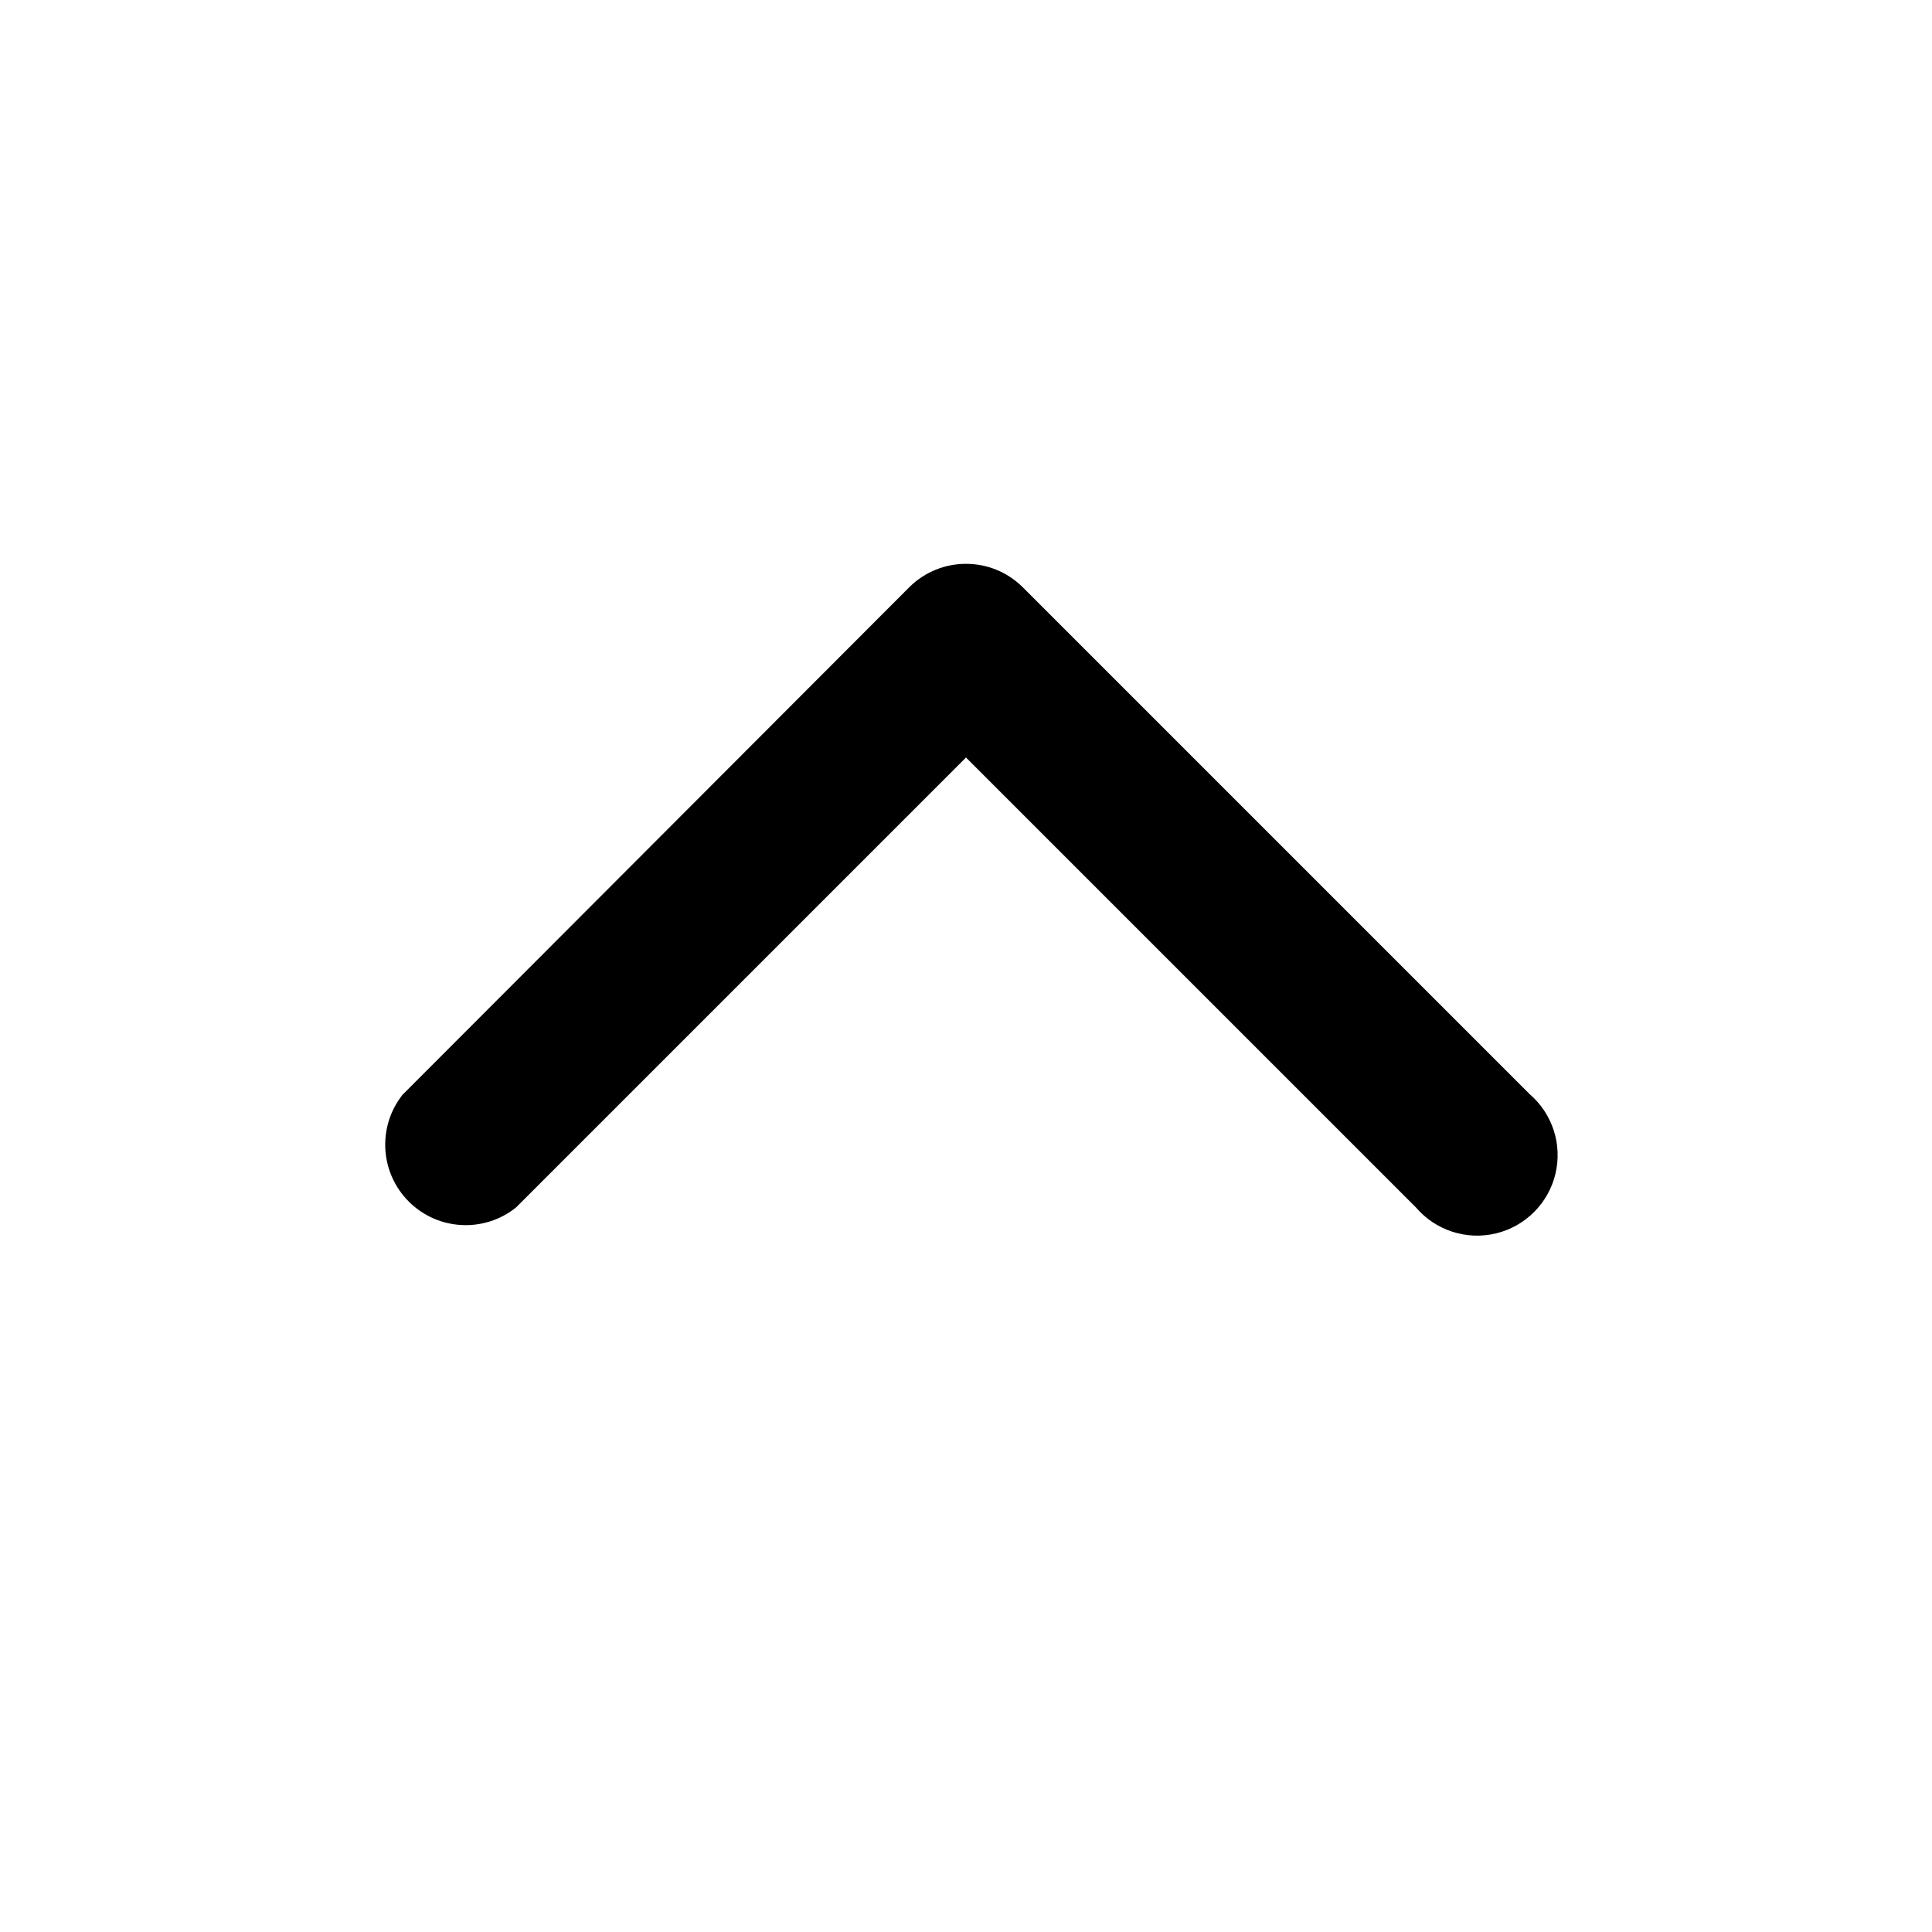
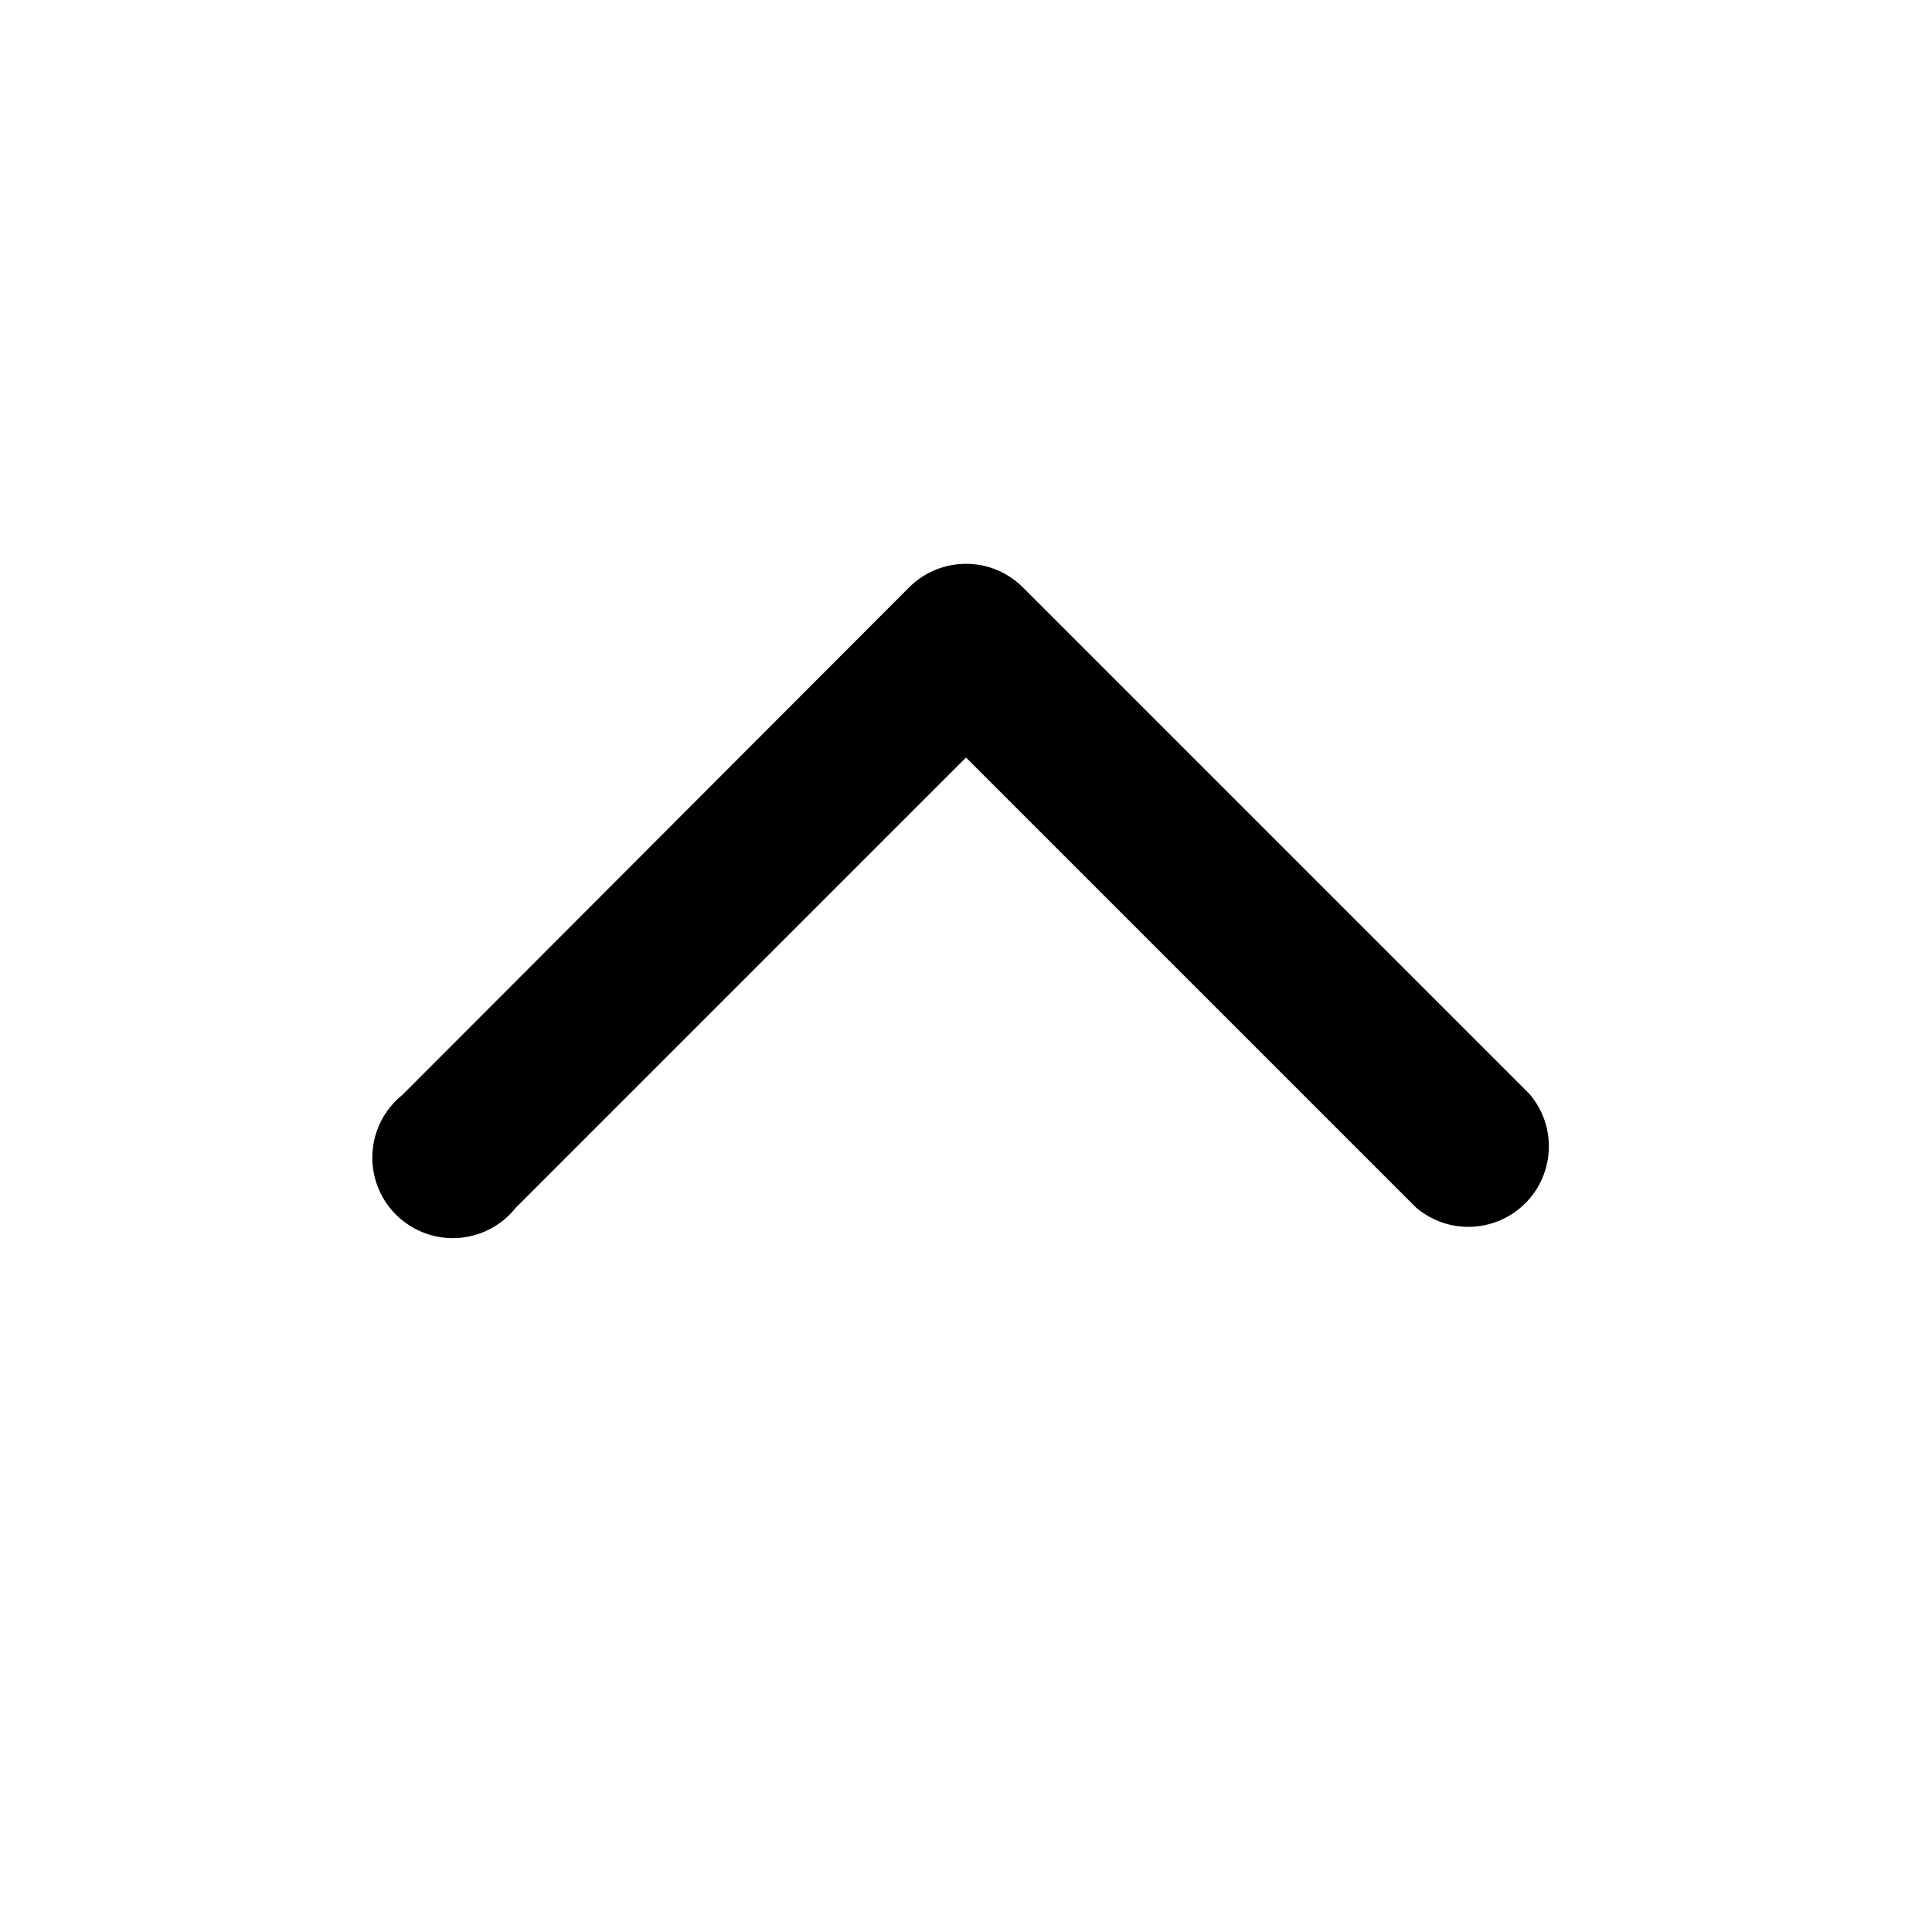
<svg xmlns="http://www.w3.org/2000/svg" viewBox="0 0 24 24" fill="currentColor">
-   <path fill-rule="evenodd" d="M12 9.41 17.59 15A1 1 0 1 0 19 13.59l-6.3-6.3a1 1 0 0 0-1.4 0L5 13.6A1 1 0 0 0 6.41 15L12 9.41Z" />
+   <path fill-rule="evenodd" d="M12 9.41 17.59 15A1 1 0 0 0 19 13.59l-6.3-6.3a1 1 0 0 0-1.4 0L5 13.6A1 1 0 1 0 6.41 15L12 9.41Z" />
</svg>
